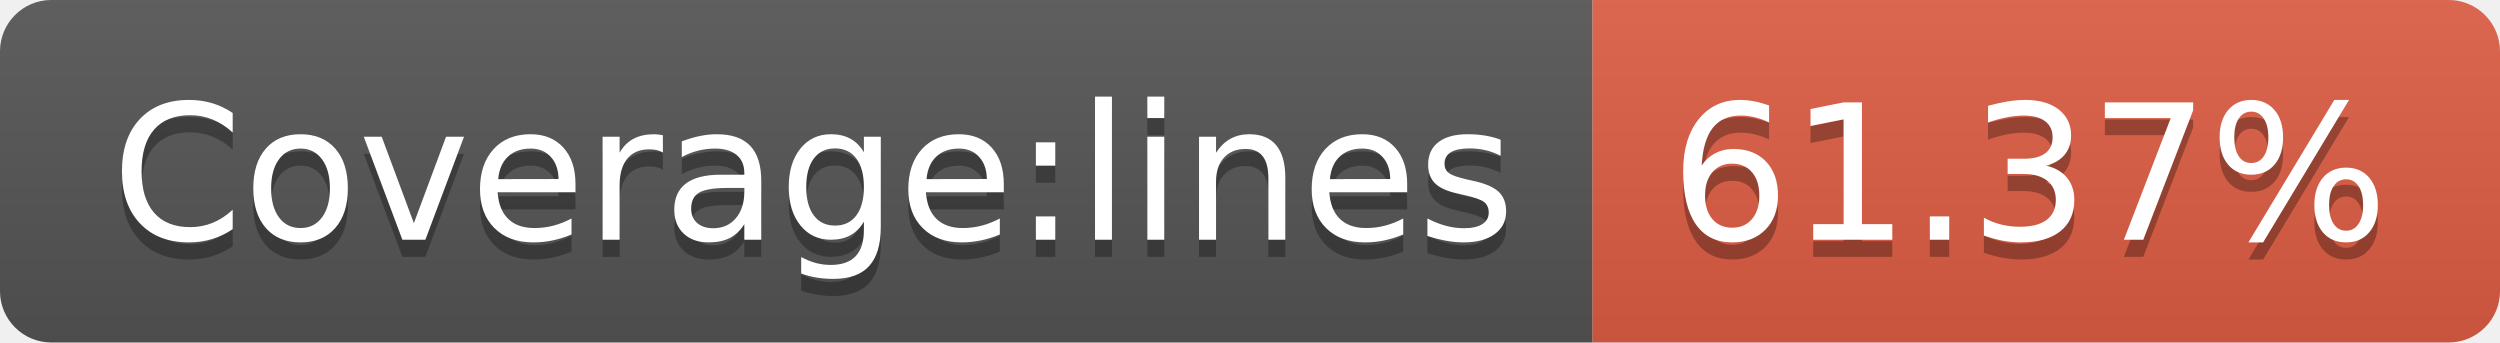
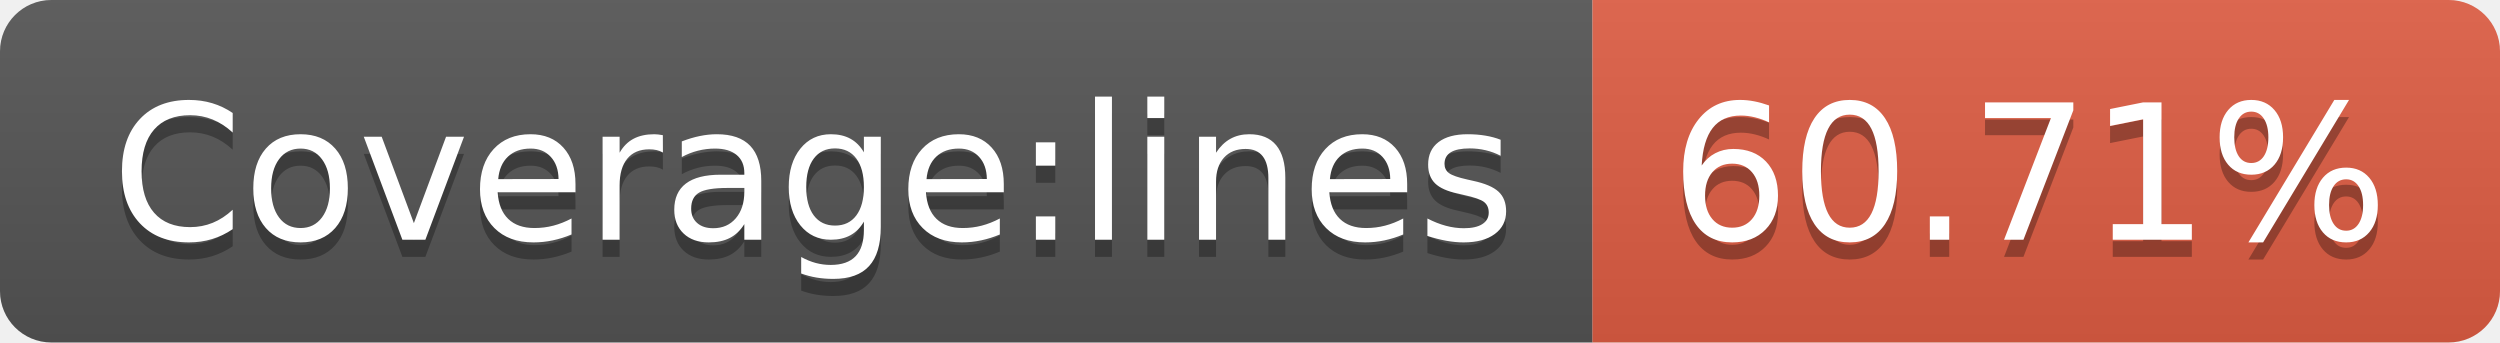
- <svg xmlns="http://www.w3.org/2000/svg" width="146" height="20" role="img" aria-label="Coverage:lines: 61.37%">
+ <svg xmlns="http://www.w3.org/2000/svg" width="146" height="20" role="img" aria-label="Coverage:lines: 60.71%">
  <linearGradient id="s" x2="0" y2="100%">
    <stop offset="0" stop-color="#bbb" stop-opacity=".1" />
    <stop offset="1" stop-opacity=".1" />
  </linearGradient>
  <clipPath id="r">
    <rect width="146" height="20" rx="3" fill="#fff" />
  </clipPath>
  <g clip-path="url(#r)">
    <rect width="93" height="20" fill="#555" />
    <rect x="93" width="53" height="20" fill="#e05d44" />
    <rect width="146" height="20" fill="url(#s)" />
  </g>
  <g fill="#fff" text-anchor="middle" font-family="Verdana,Geneva,DejaVu Sans,sans-serif" text-rendering="geometricPrecision" font-size="110">
    <text aria-hidden="true" x="475" y="150" fill="#010101" fill-opacity=".3" transform="scale(.1)" textLength="830">Coverage:lines</text>
    <text x="475" y="140" transform="scale(.1)" fill="#fff" textLength="830">Coverage:lines</text>
-     <text aria-hidden="true" x="1185" y="150" fill="#010101" fill-opacity=".3" transform="scale(.1)" textLength="430">61.37%</text>
-     <text x="1185" y="140" transform="scale(.1)" fill="#fff" textLength="430">61.37%</text>
+     <text aria-hidden="true" x="1185" y="150" fill="#010101" fill-opacity=".3" transform="scale(.1)" textLength="430">60.71%</text>
+     <text x="1185" y="140" transform="scale(.1)" fill="#fff" textLength="430">60.71%</text>
  </g>
</svg>
